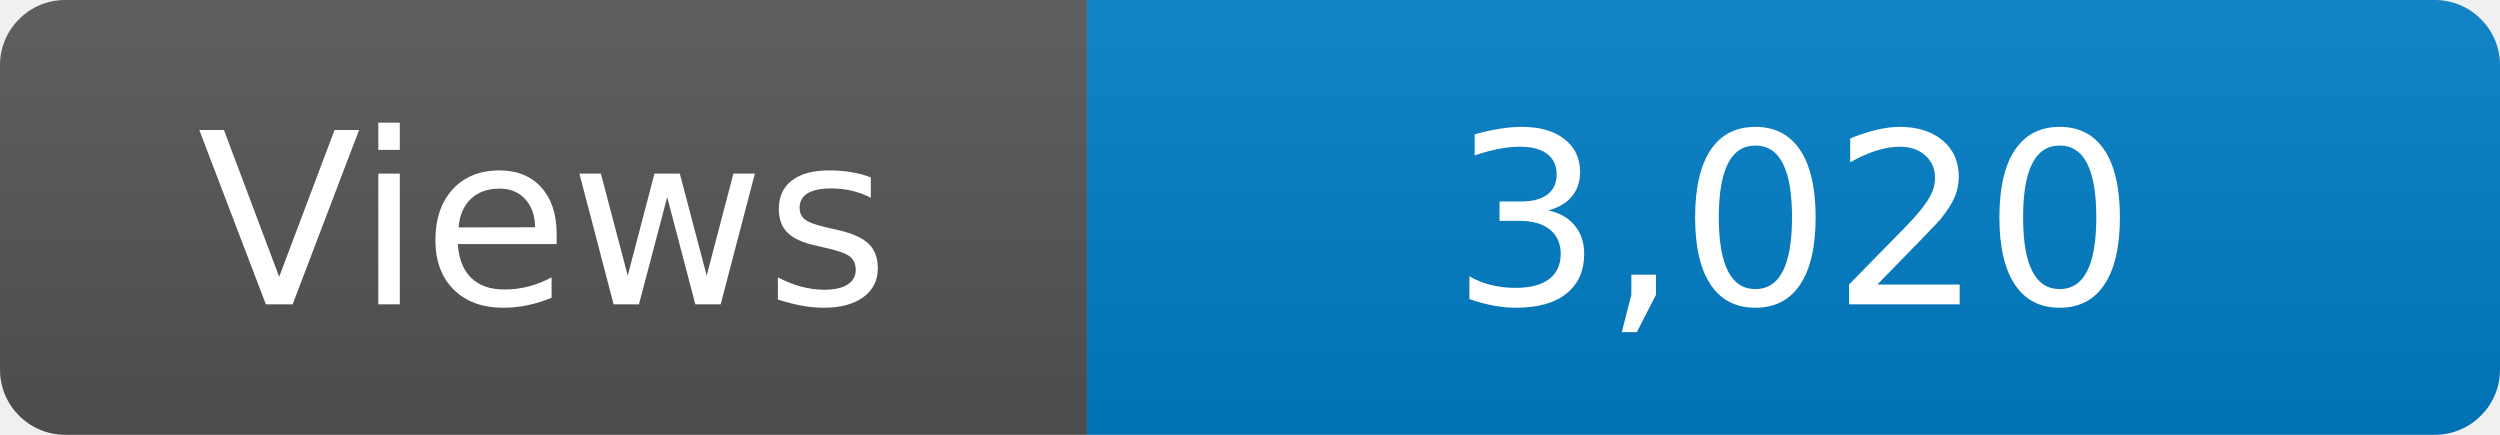
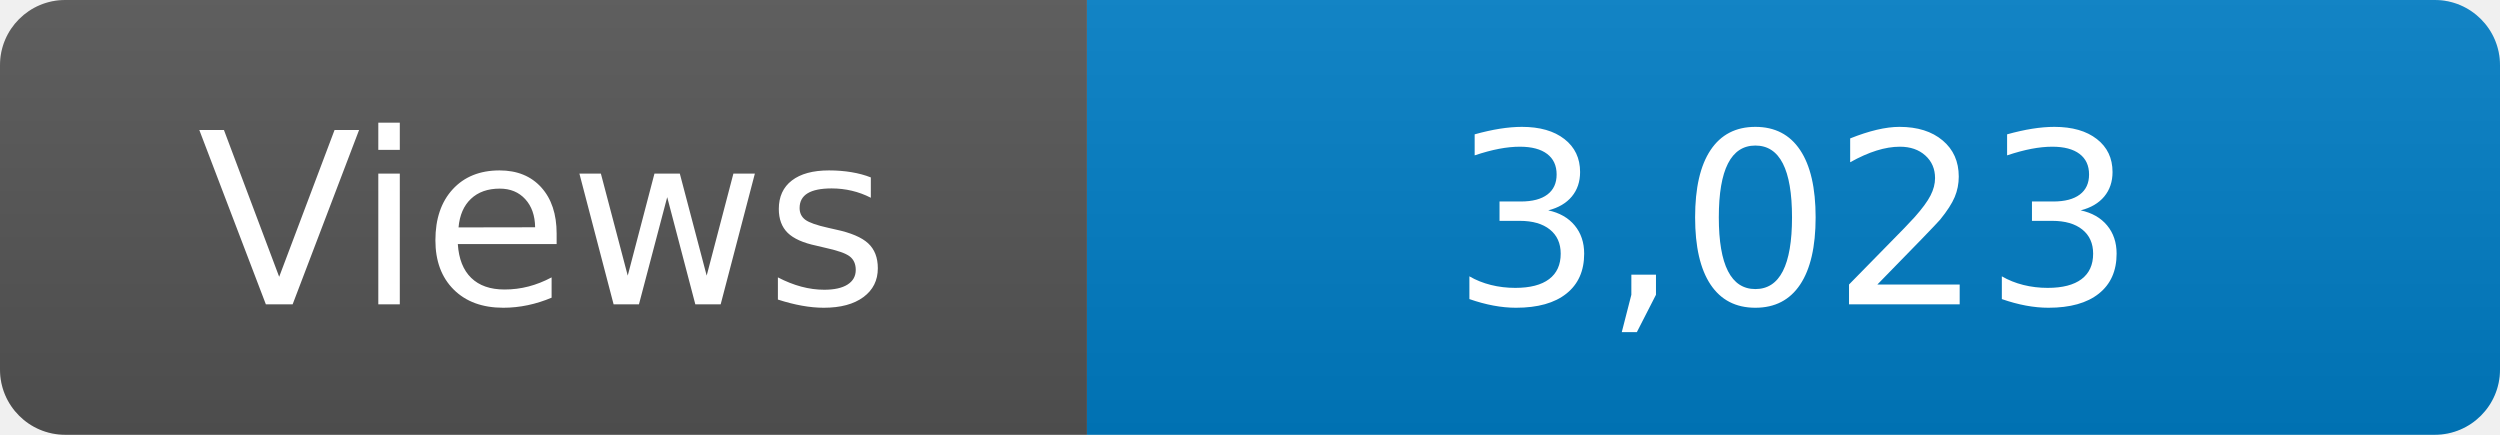
<svg xmlns="http://www.w3.org/2000/svg" width="115" height="20" role="img" aria-label="Maintained?: yes">
  <linearGradient id="s" x2="0" y2="100%">
    <stop offset="0" stop-color="#bbb" stop-opacity=".1" />
    <stop offset="1" stop-opacity=".1" />
  </linearGradient>
  <clipPath id="r">
    <rect width="115" height="20" rx="3" fill="#fff" />
  </clipPath>
  <g clip-path="url(#r)">
    <rect width="50" height="20" fill="#555" />
    <rect x="50" width="160" height="20" fill="#007ec6" />
    <rect width="115" height="20" fill="url(#s)" />
  </g>
  <g fill="#fff" text-anchor="middle" font-family="Verdana,Geneva,DejaVu Sans,sans-serif" font-size="110">
    <text x="250" y="140" transform="scale(.1)" fill="#fff">Views</text>
-     <text x="825" y="140" transform="scale(.1)" fill="#fff">3,020</text>
+     <text x="825" y="140" transform="scale(.1)" fill="#fff">3,023</text>
  </g>
</svg>
